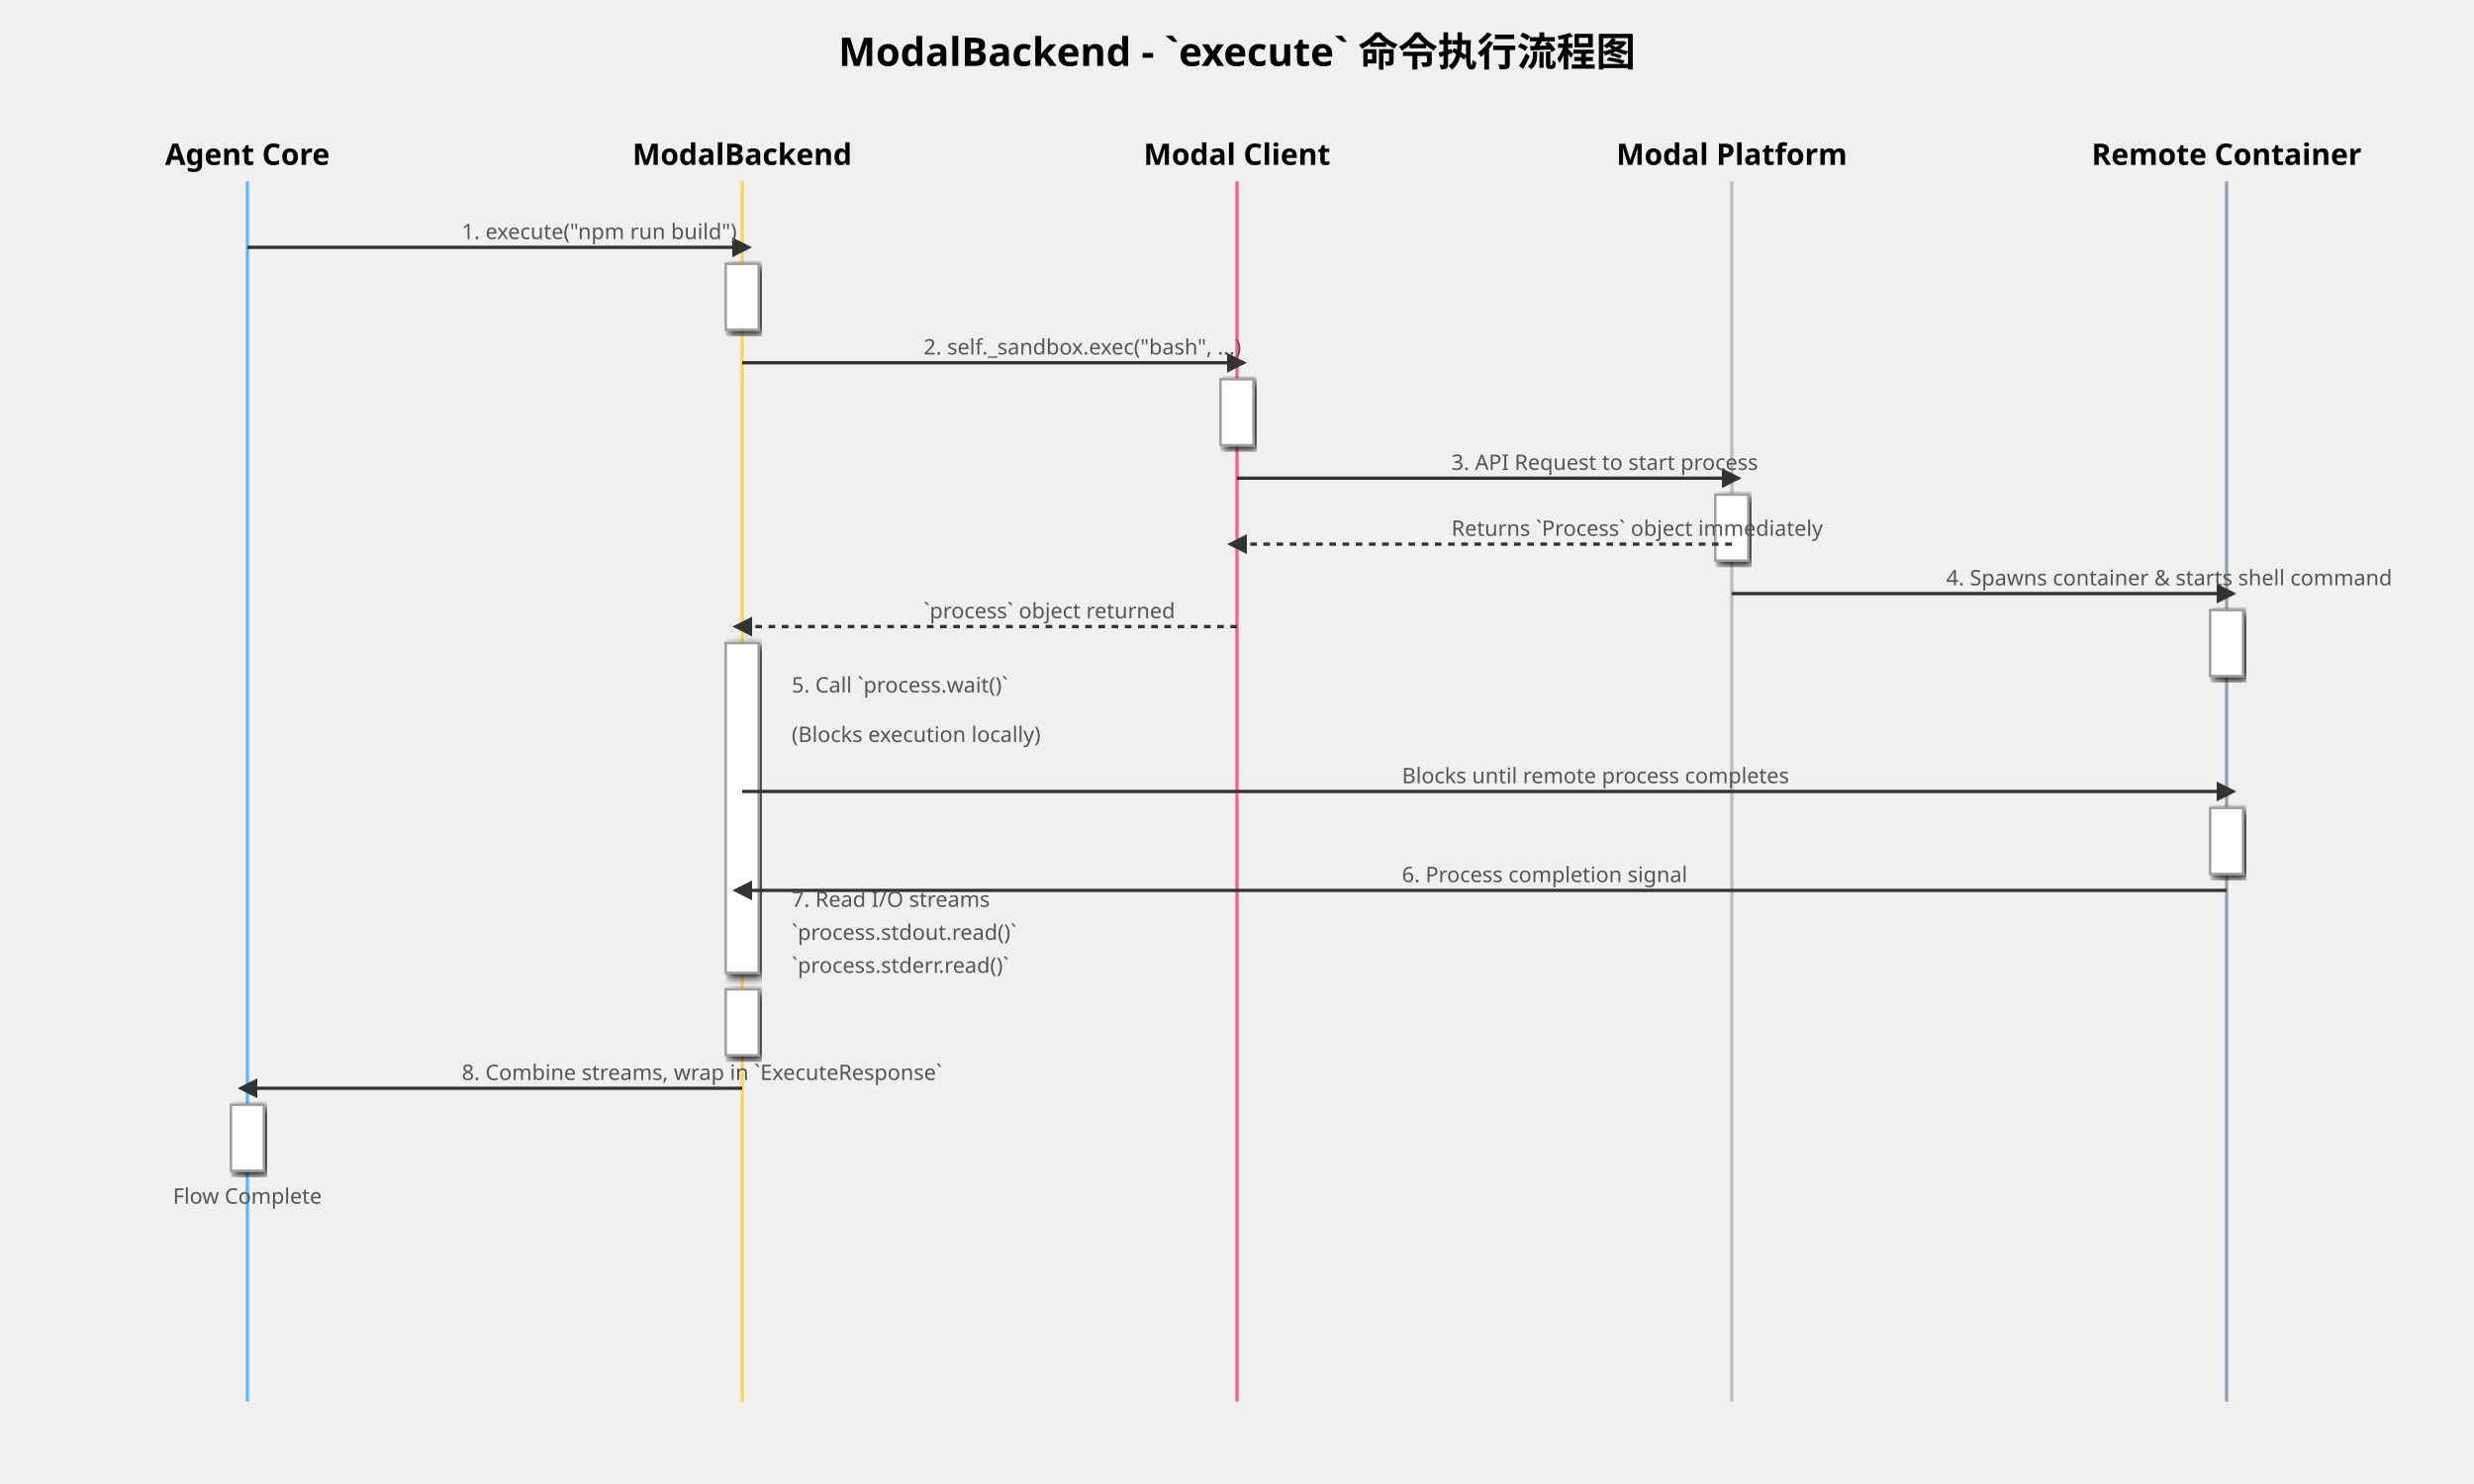
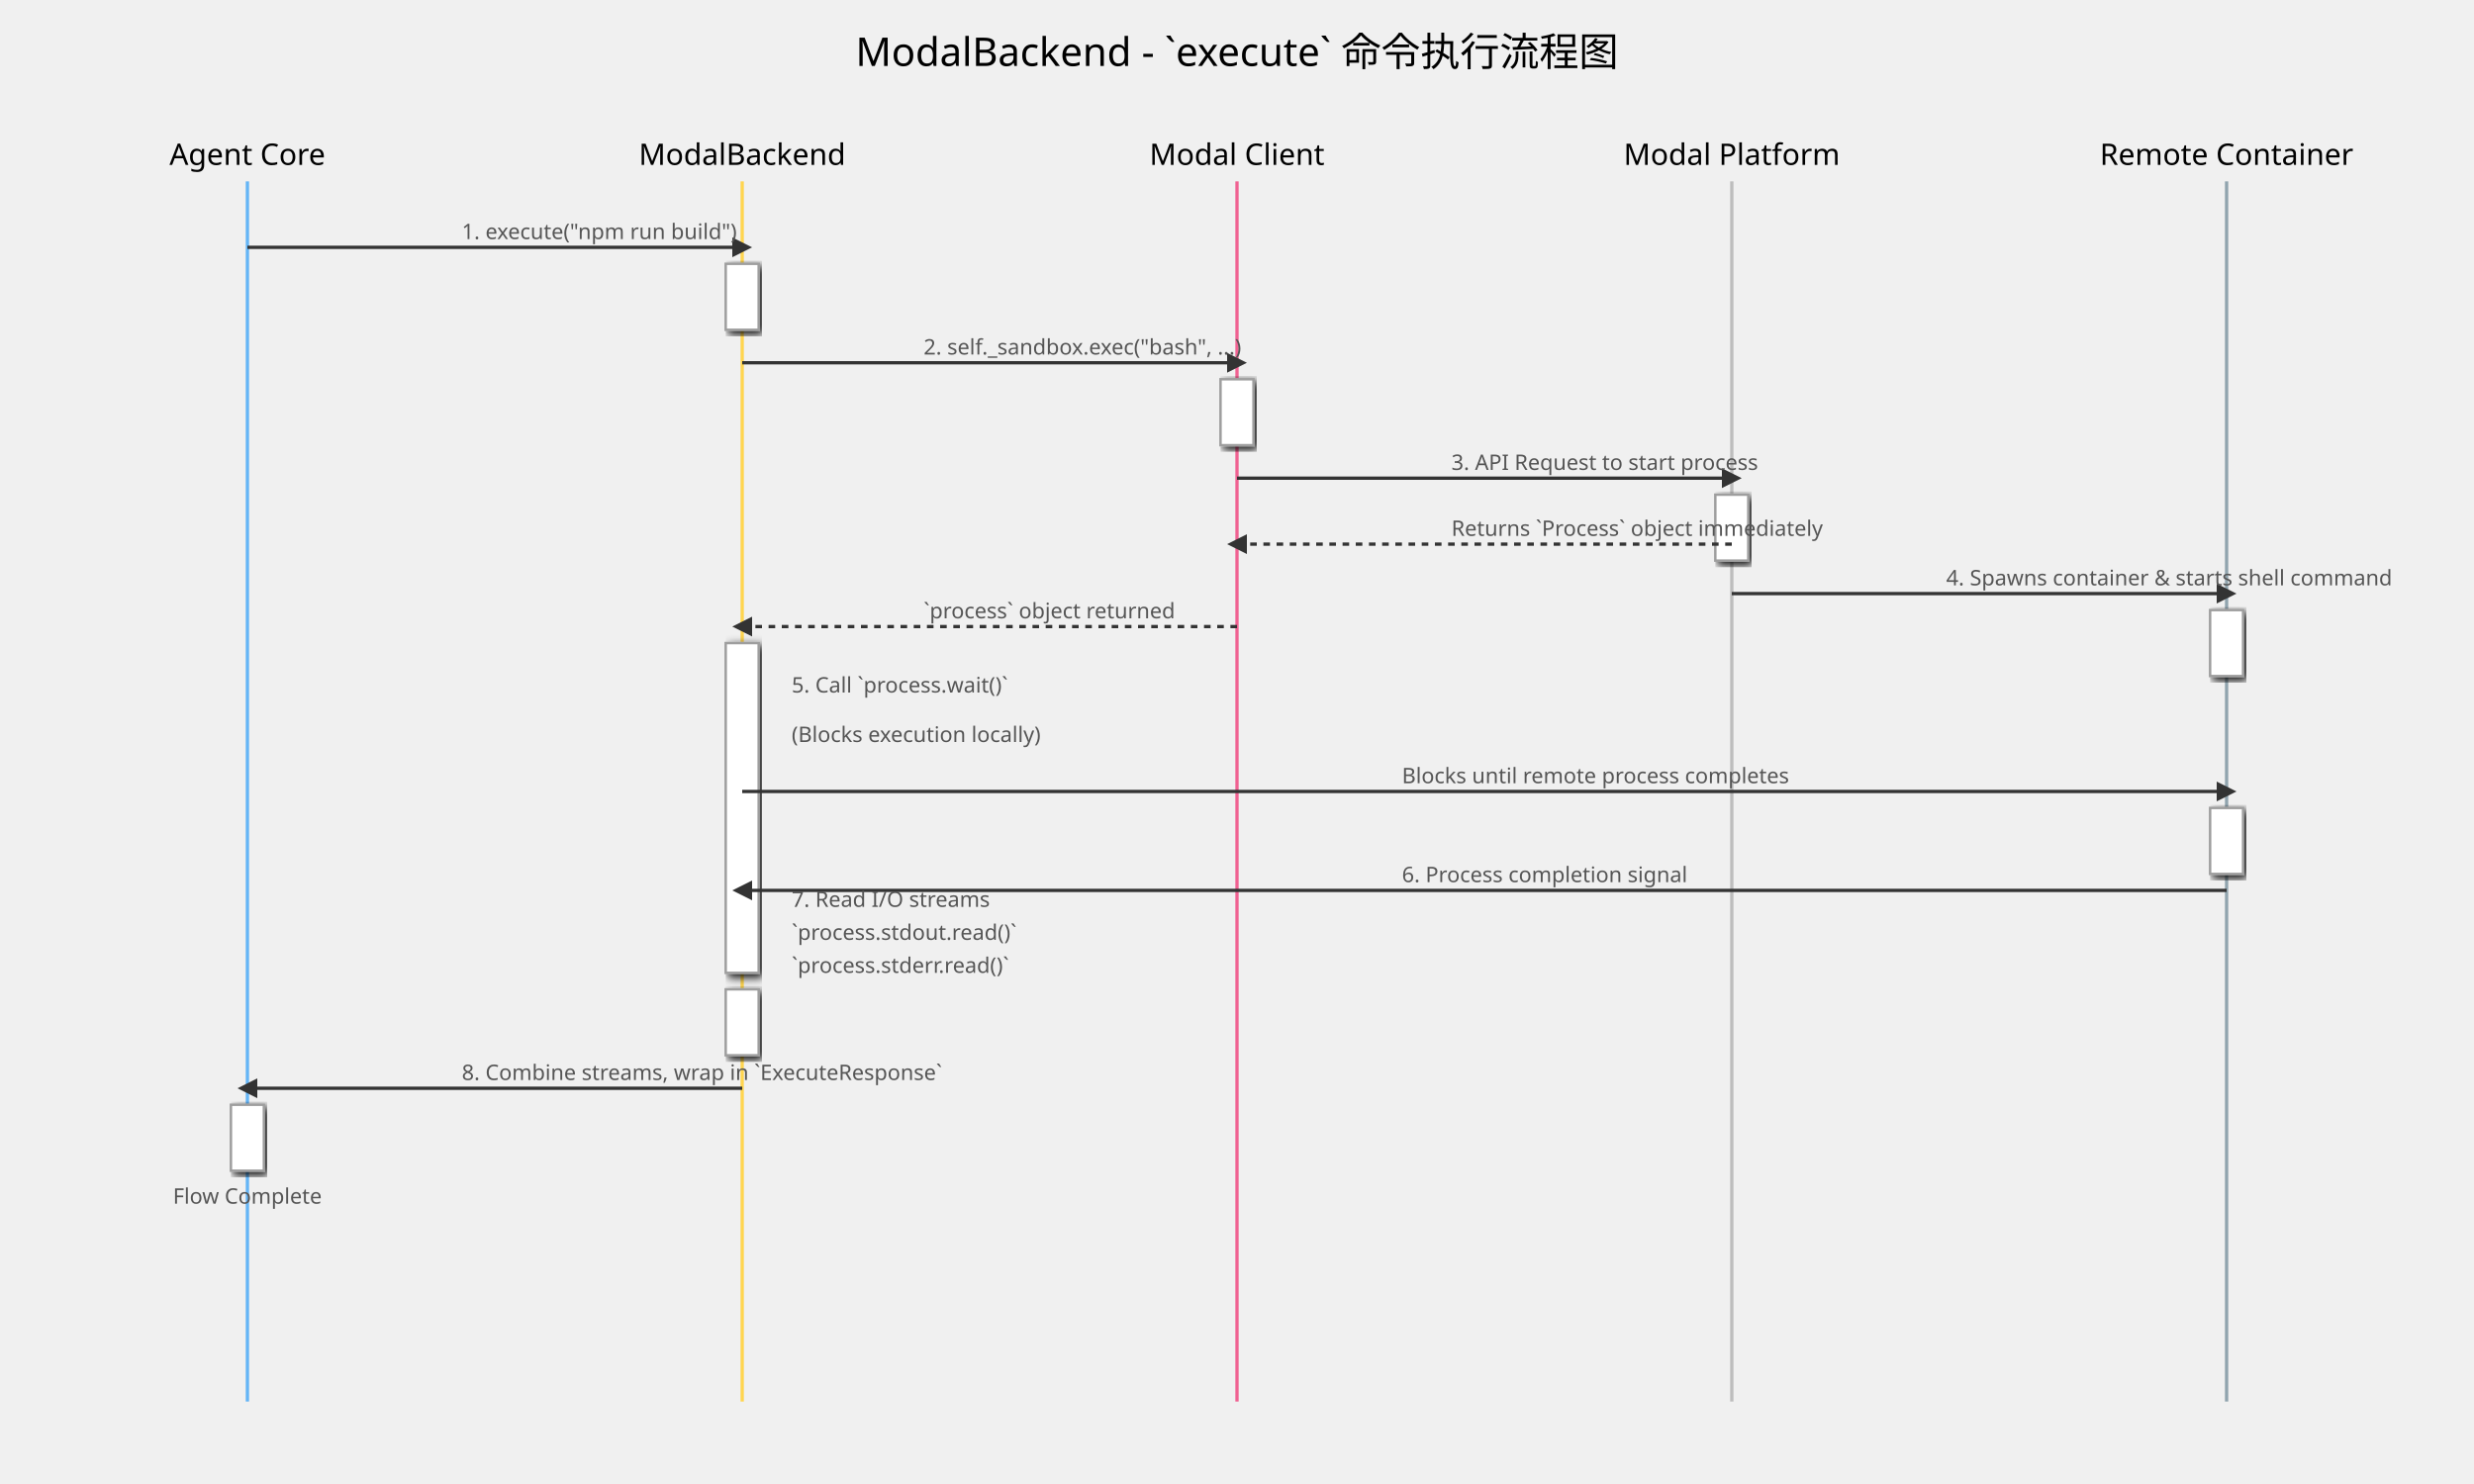
<svg xmlns="http://www.w3.org/2000/svg" width="1500" height="900" viewBox="0 0 1500 900" font-family="sans-serif">
  <defs>
    <marker id="arrow-mdr" viewBox="0 0 10 10" refX="5" refY="5" markerWidth="6" markerHeight="6" orient="auto-start-reverse">
      <path d="M 0 0 L 10 5 L 0 10 z" fill="#333" />
    </marker>
    <filter id="shadow-mdr">
      <feGaussianBlur in="SourceAlpha" stdDeviation="3" />
      <feOffset dx="2" dy="2" />
      <feMerge>
        <feMergeNode />
        <feMergeNode in="SourceGraphic" />
      </feMerge>
    </filter>
    <style>
-             .actor { font-size: 18px; font-weight: bold; text-anchor: middle; }
+             .actor { font-size: 18px; text-anchor: middle; }
            .step-box { fill: #FFF; stroke: #9E9E9E; stroke-width: 1.5; filter: url(#shadow-mdr); }
            .step-text { font-size: 14px; }
            .arrow { stroke: #333; stroke-width: 2; marker-end: url(#arrow-mdr); }
            .label { font-size: 13px; fill: #555; }
        </style>
  </defs>
-   <text x="750" y="40" font-size="24" font-weight="bold" text-anchor="middle">ModalBackend - `execute` 命令执行流程图</text>
+   <text x="750" y="40" font-size="24" text-anchor="middle">ModalBackend - `execute` 命令执行流程图</text>
  <text x="150" y="100" class="actor">Agent Core</text>
  <line x1="150" y1="110" x2="150" y2="850" stroke="#64B5F6" stroke-width="2" />
  <text x="450" y="100" class="actor">ModalBackend</text>
  <line x1="450" y1="110" x2="450" y2="850" stroke="#FFD54F" stroke-width="2" />
  <text x="750" y="100" class="actor">Modal Client</text>
  <line x1="750" y1="110" x2="750" y2="850" stroke="#F06292" stroke-width="2" />
  <text x="1050" y="100" class="actor">Modal Platform</text>
  <line x1="1050" y1="110" x2="1050" y2="850" stroke="#BDBDBD" stroke-width="2" />
  <text x="1350" y="100" class="actor">Remote Container</text>
  <line x1="1350" y1="110" x2="1350" y2="850" stroke="#90A4AE" stroke-width="2" />
  <path d="M 150 150 H 450" class="arrow" />
  <text x="280" y="145" class="label">1. execute("npm run build")</text>
  <rect x="440" y="160" width="20" height="40" class="step-box" />
  <path d="M 450 220 H 750" class="arrow" />
  <text x="560" y="215" class="label">2. self._sandbox.exec("bash", ...)</text>
  <rect x="740" y="230" width="20" height="40" class="step-box" />
  <path d="M 750 290 H 1050" class="arrow" />
  <text x="880" y="285" class="label">3. API Request to start process</text>
  <rect x="1040" y="300" width="20" height="40" class="step-box" />
  <path d="M 1050 360 H 1350" class="arrow" />
  <text x="1180" y="355" class="label">4. Spawns container &amp; starts shell command</text>
  <rect x="1340" y="370" width="20" height="40" class="step-box" />
  <path d="M 1050 330 H 750" class="arrow" stroke-dasharray="4 4" />
  <text x="880" y="325" class="label">Returns `Process` object immediately</text>
  <path d="M 750 380 H 450" class="arrow" stroke-dasharray="4 4" />
  <text x="560" y="375" class="label">`process` object returned</text>
  <rect x="440" y="390" width="20" height="200" class="step-box" />
  <text x="480" y="420" class="label" text-anchor="start">5. Call `process.wait()`</text>
  <text x="480" y="450" class="label" text-anchor="start">(Blocks execution locally)</text>
  <path d="M 450 480 H 1350" class="arrow" />
  <text x="850" y="475" class="label">Blocks until remote process completes</text>
  <rect x="1340" y="490" width="20" height="40" class="step-box" />
  <path d="M 1350 540 H 450" class="arrow" />
  <text x="850" y="535" class="label">6. Process completion signal</text>
  <text x="480" y="550" class="label" text-anchor="start">7. Read I/O streams</text>
  <text x="480" y="570" class="label" text-anchor="start">`process.stdout.read()`</text>
  <text x="480" y="590" class="label" text-anchor="start">`process.stderr.read()`</text>
  <rect x="440" y="600" width="20" height="40" class="step-box" />
  <path d="M 450 660 H 150" class="arrow" />
  <text x="280" y="655" class="label">8. Combine streams, wrap in `ExecuteResponse`</text>
  <rect x="140" y="670" width="20" height="40" class="step-box" />
  <text x="150" y="730" class="label" text-anchor="middle">Flow Complete</text>
</svg>
